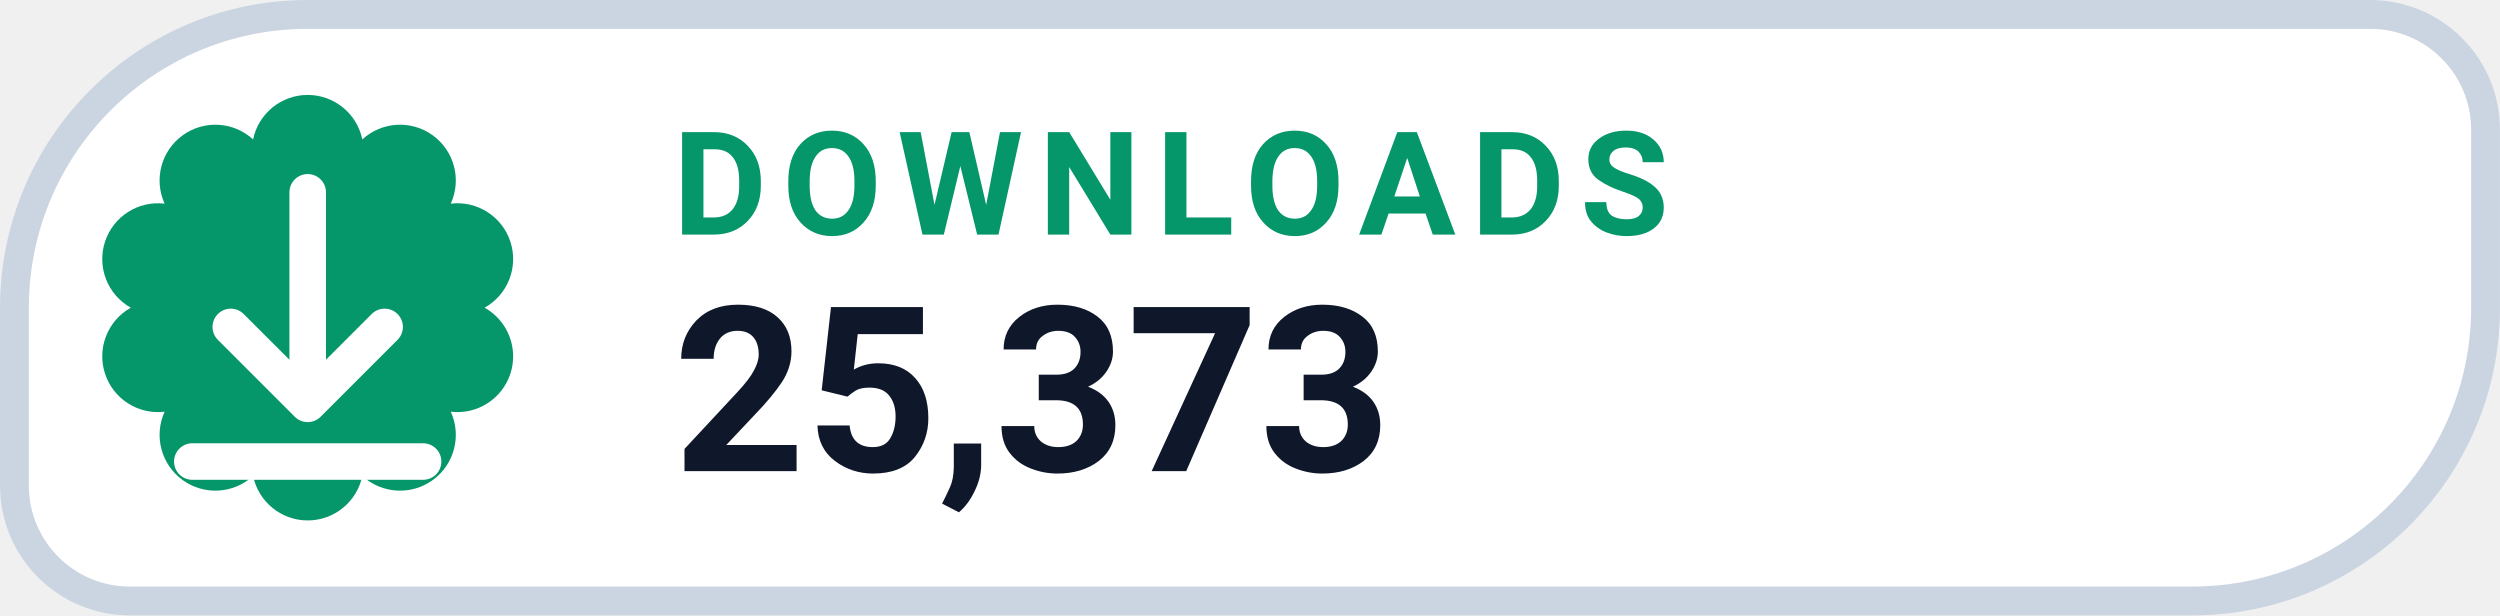
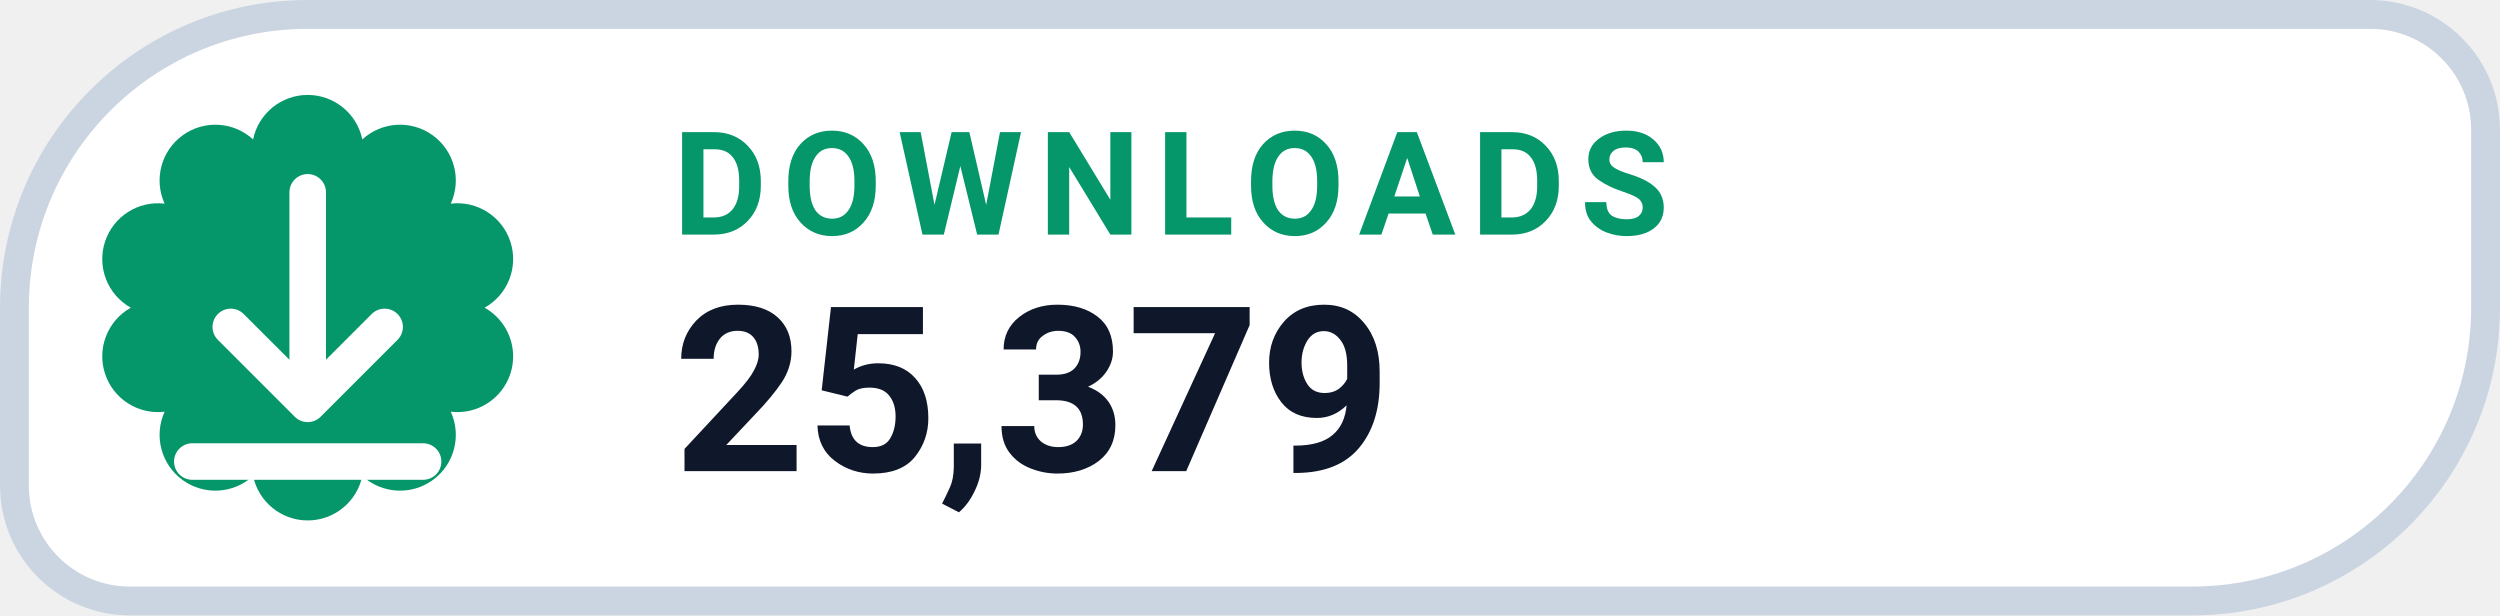
- <svg xmlns="http://www.w3.org/2000/svg" width="126" height="31.015" viewBox="0 0 130 32" role="img" aria-label="DOWNLOADS 25,373">
+ <svg xmlns="http://www.w3.org/2000/svg" width="126" height="31.015" viewBox="0 0 130 32" role="img" aria-label="DOWNLOADS 25,379">
  <path d="M 16.00 0.75 H 123.25 A 6.00 6.00 0 0 1 129.25 6.75 V 16.00 A 15.25 15.25 0 0 1 114.00 31.25 H 6.75 A 6.00 6.00 0 0 1 0.75 25.25 V 16.00 A 15.25 15.25 0 0 1 16.00 0.75 Z" fill="#FFFFFF" stroke="#CBD5E1" stroke-width="1.5" />
  <path d="M 13.16 7.25 A 2.90 2.90 0 0 1 18.84 7.25 A 2.90 2.90 0 0 1 23.44 10.59 A 2.90 2.90 0 0 1 25.20 16.00 A 2.90 2.90 0 0 1 23.44 21.41 A 2.90 2.90 0 0 1 18.84 24.75 A 2.90 2.90 0 0 1 13.16 24.75 A 2.90 2.90 0 0 1 8.56 21.41 A 2.90 2.90 0 0 1 6.80 16.00 A 2.90 2.90 0 0 1 8.56 10.59 A 2.90 2.90 0 0 1 13.16 7.25 Z" fill="#059669" />
  <g transform="translate(16 16)" style="color:#FFFFFF;">
    <path d="M0 -6 v11 m0 0 l4 -4 m-4 4 l-4 -4 M-6 8 h12" fill="none" stroke="currentColor" stroke-width="1.9" stroke-linecap="round" stroke-linejoin="round" />
  </g>
  <text x="35" y="12.2" fill="#059669" font-family="-apple-system,BlinkMacSystemFont,'Segoe UI',Roboto,Helvetica,Arial,sans-serif" font-size="7.5" font-weight="700" letter-spacing=".8">DOWNLOADS</text>
-   <text x="35" y="24.5" fill="#0F172A" font-family="-apple-system,BlinkMacSystemFont,'Segoe UI',Roboto,Helvetica,Arial,sans-serif" font-size="12" font-weight="750">25,373</text>
+   <text x="35" y="24.5" fill="#0F172A" font-family="-apple-system,BlinkMacSystemFont,'Segoe UI',Roboto,Helvetica,Arial,sans-serif" font-size="12" font-weight="750">25,379</text>
</svg>
